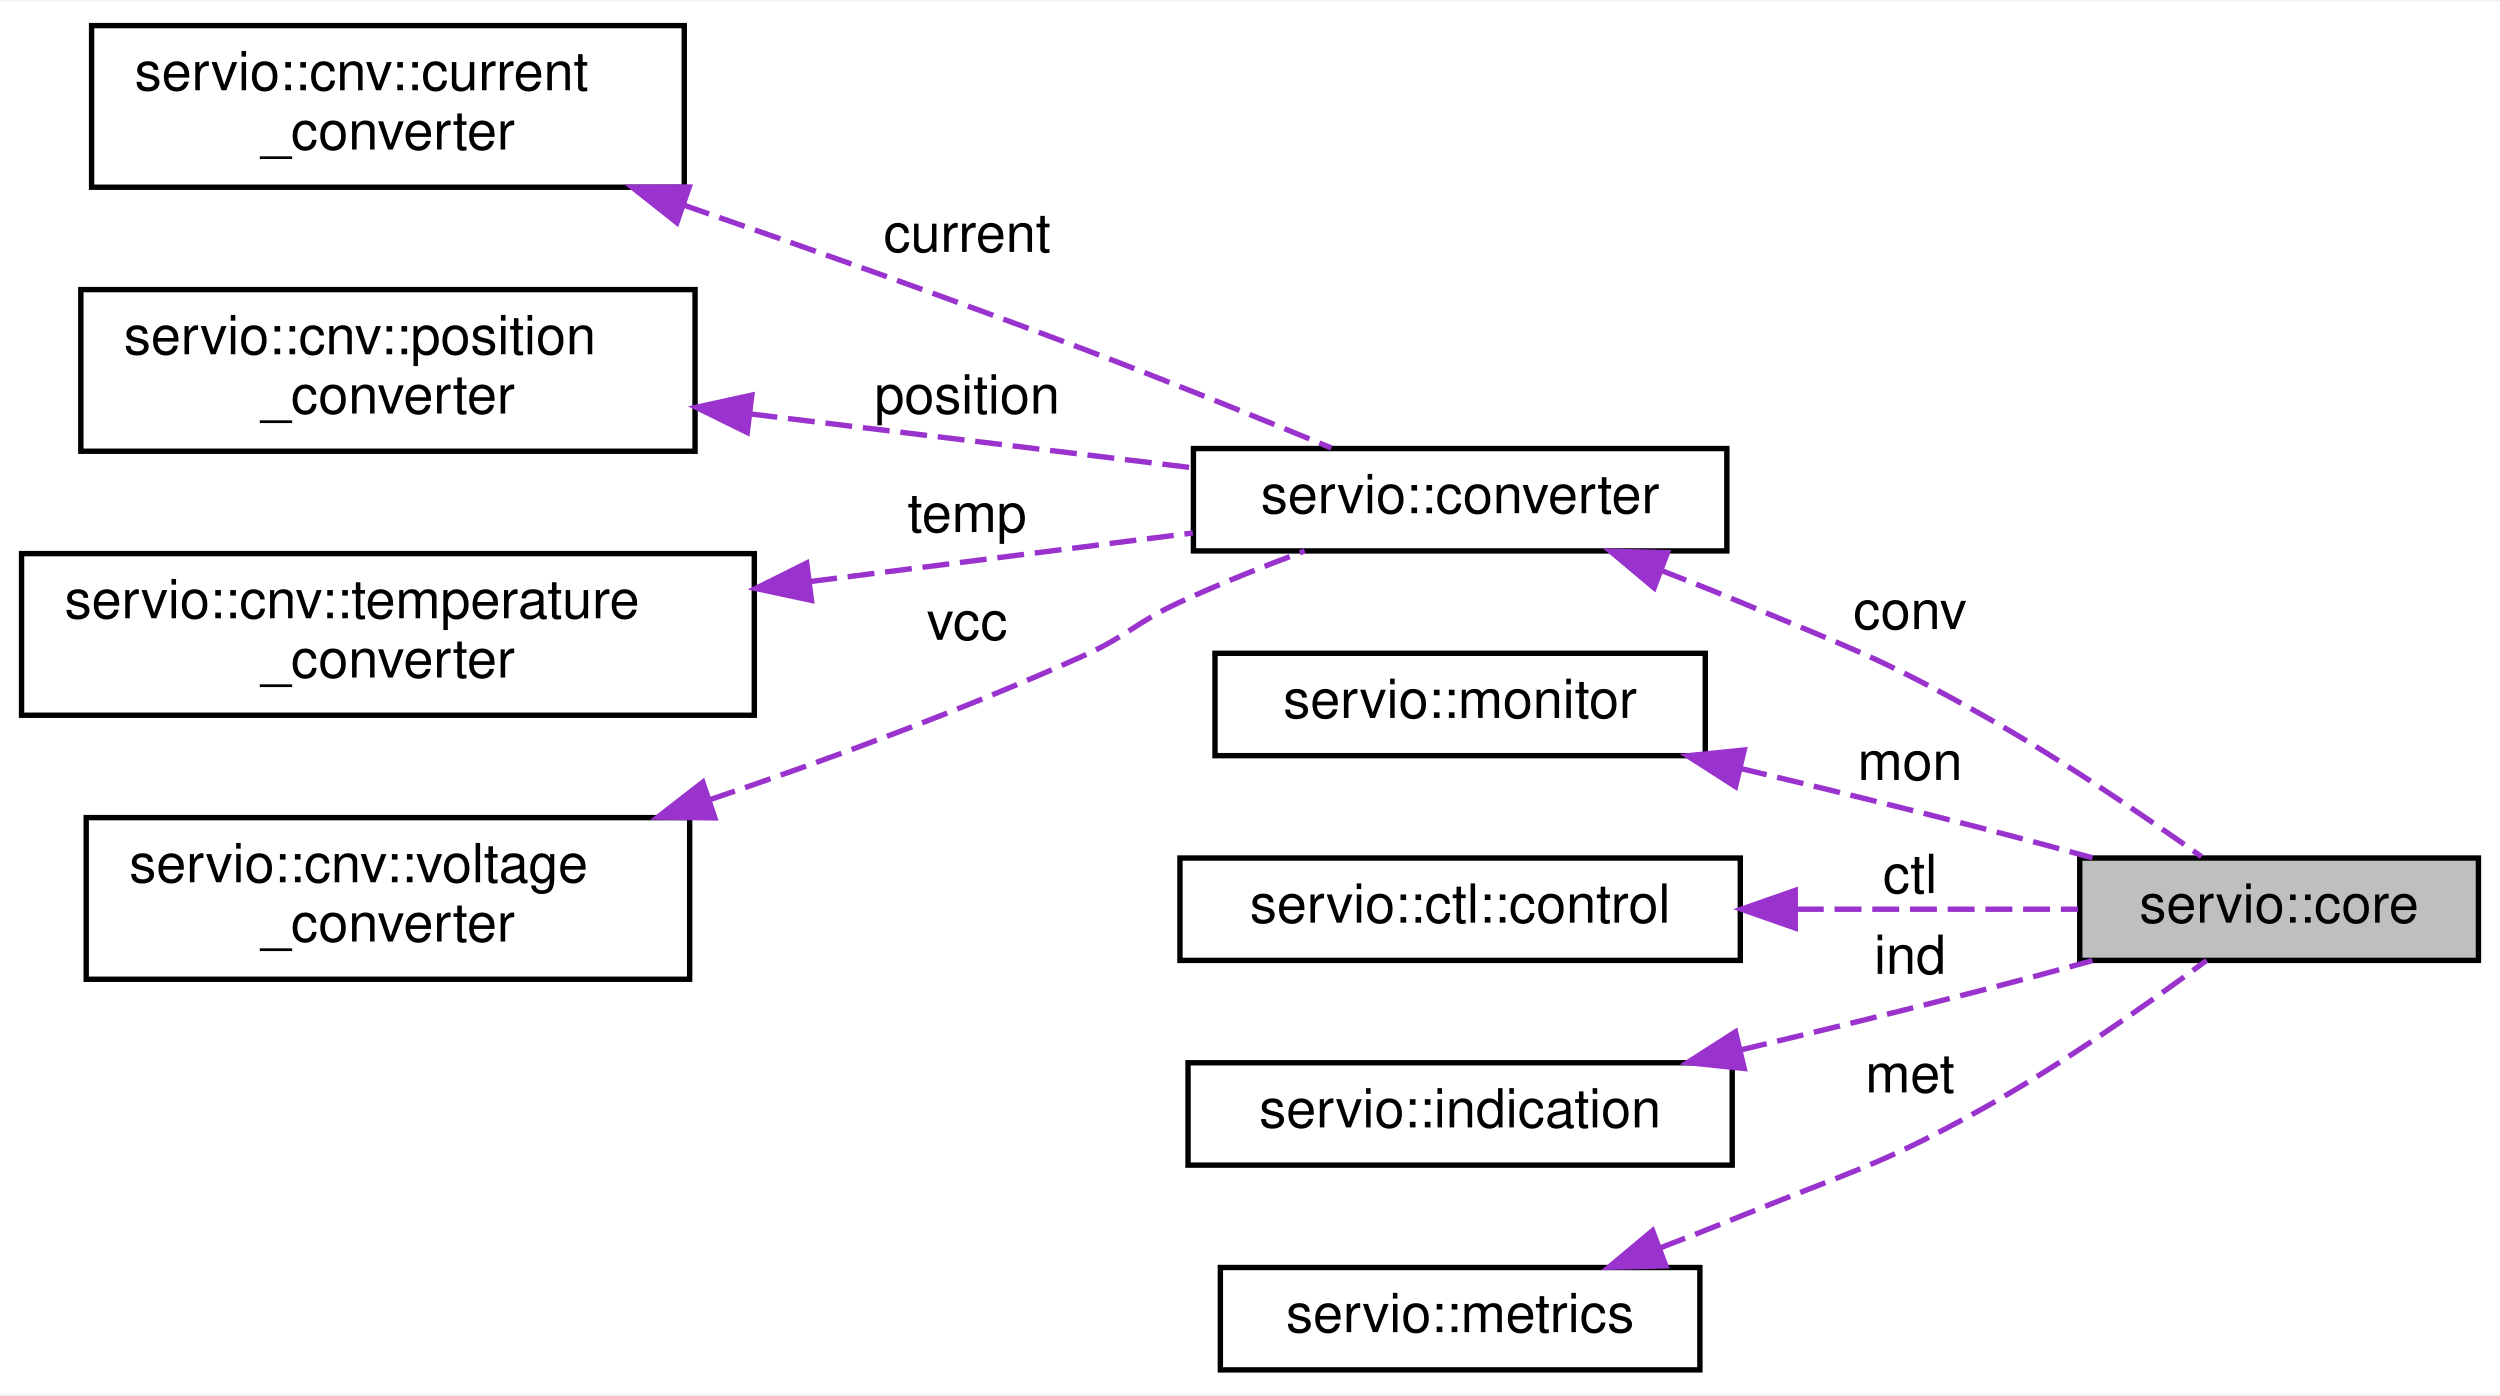
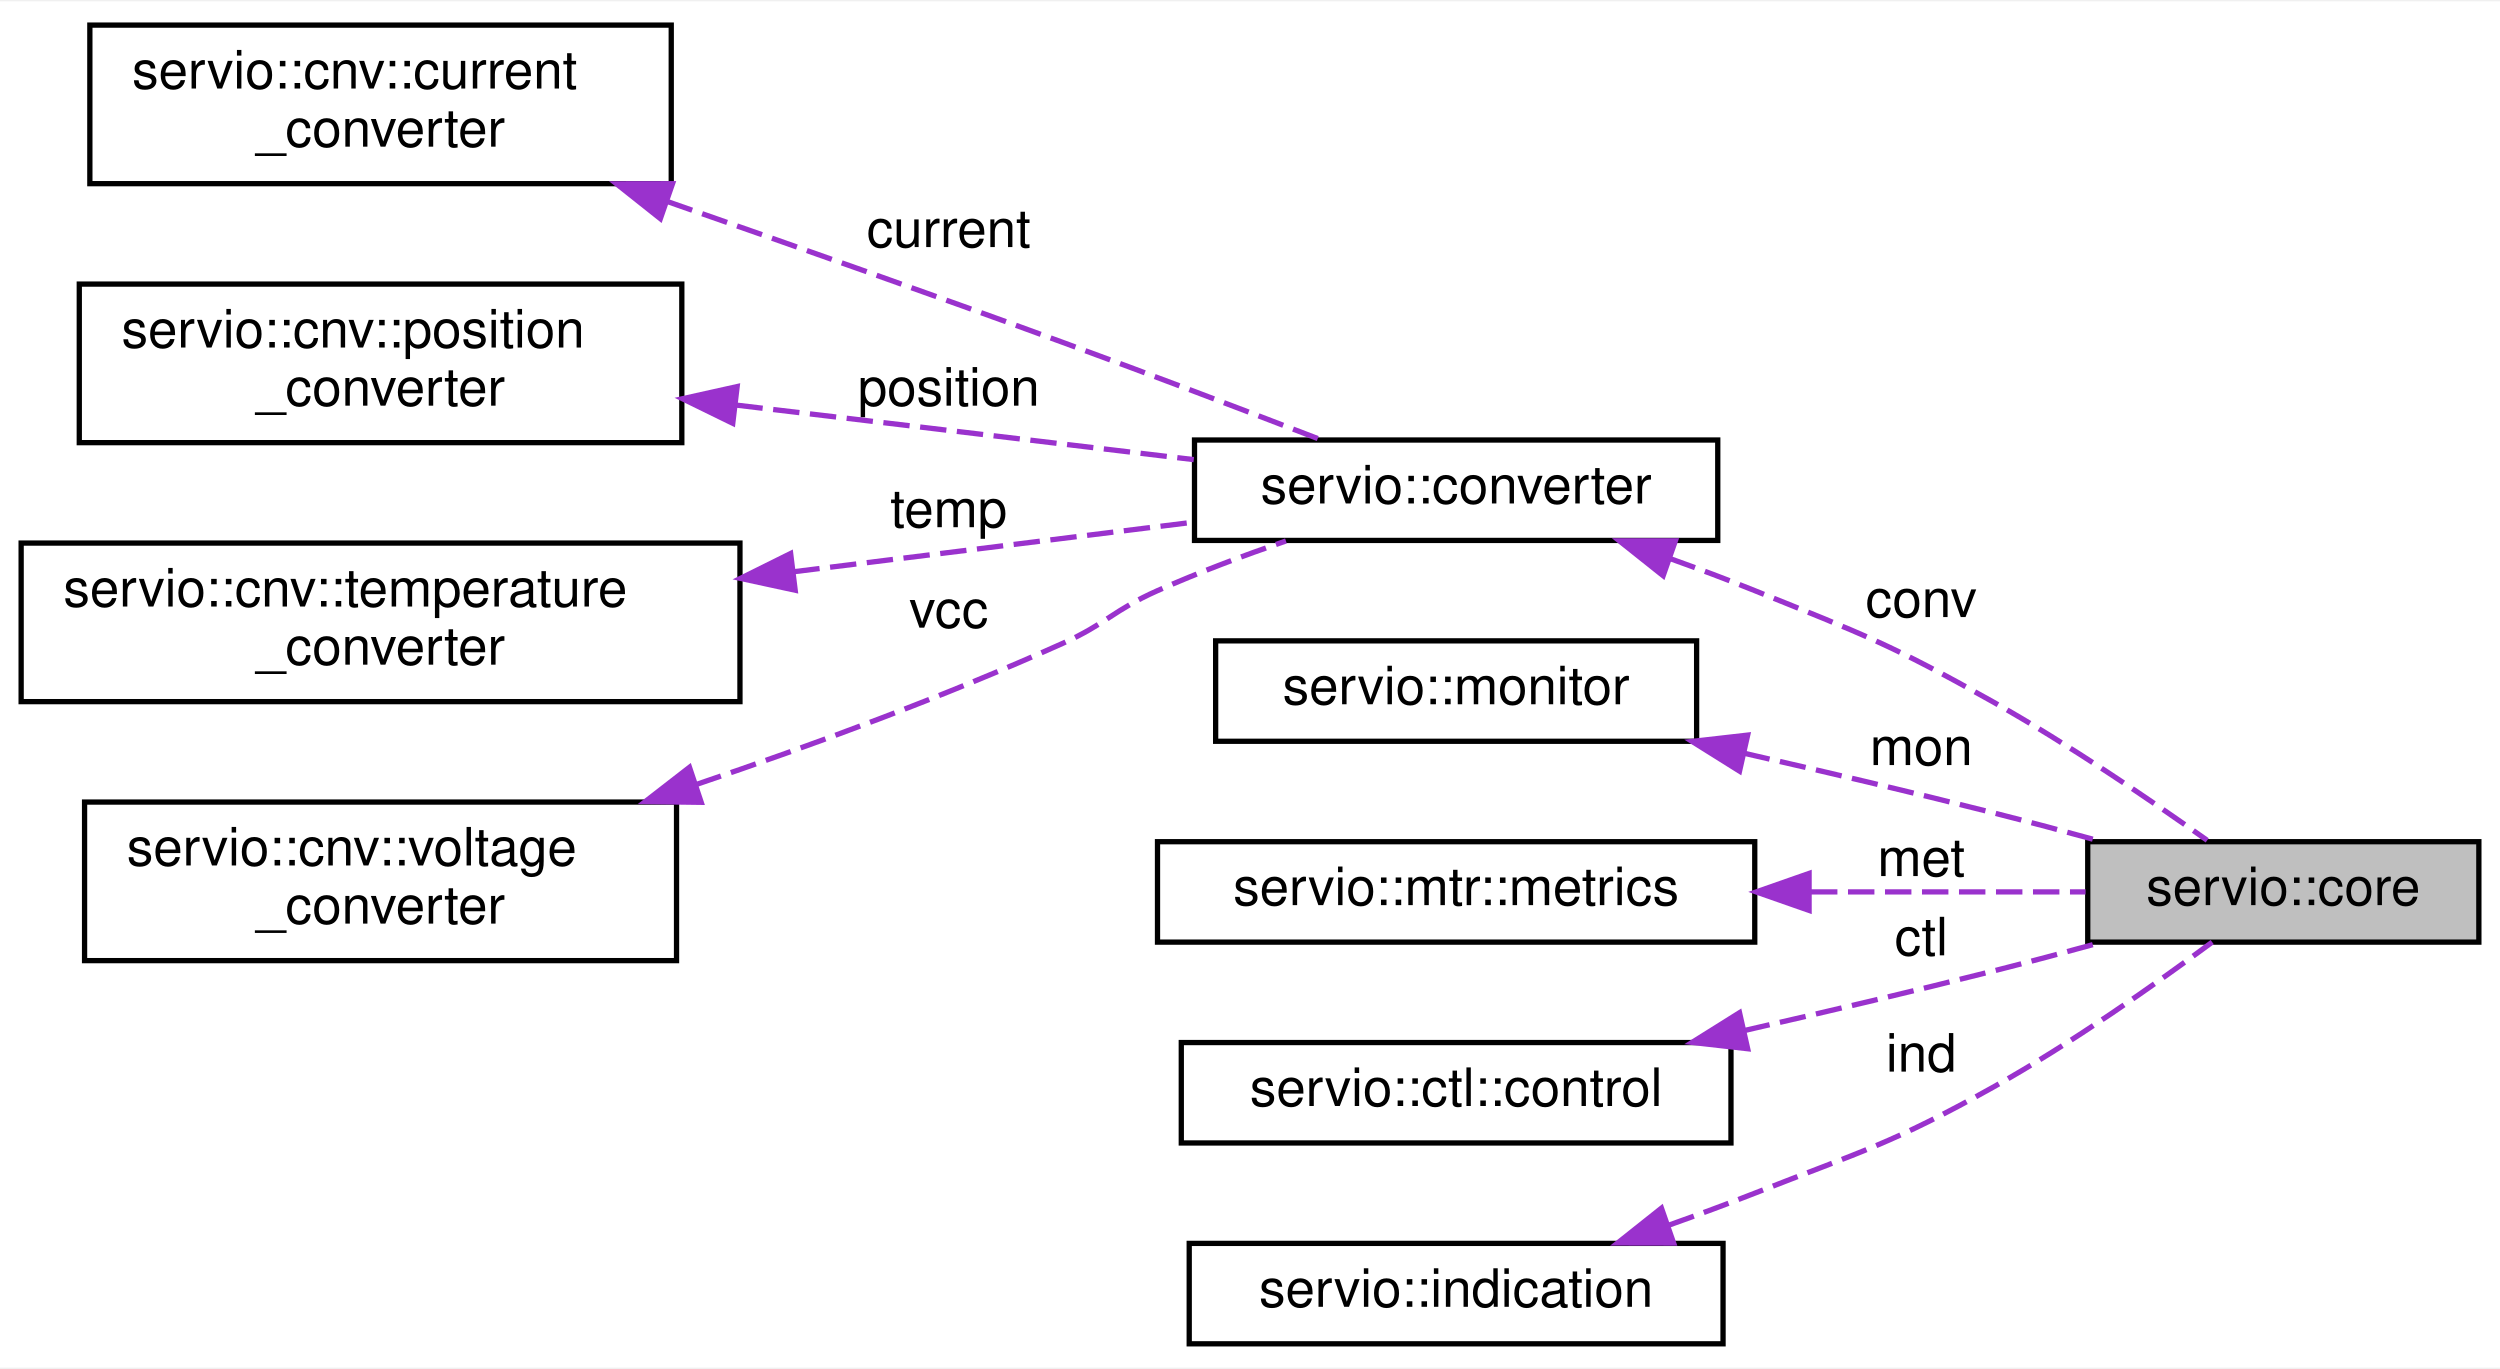
- <svg xmlns="http://www.w3.org/2000/svg" xmlns:xlink="http://www.w3.org/1999/xlink" width="464pt" height="259pt" viewBox="0.00 0.00 464.00 258.50">
+ <svg xmlns="http://www.w3.org/2000/svg" xmlns:xlink="http://www.w3.org/1999/xlink" width="473pt" height="259pt" viewBox="0.00 0.00 473.00 258.50">
  <g id="graph0" class="graph" transform="scale(1 1) rotate(0) translate(4 254.5)">
-     <polygon fill="white" stroke="transparent" points="-4,4 -4,-254.5 460,-254.5 460,4 -4,4" />
+     <polygon fill="white" stroke="transparent" points="-4,4 -4,-254.5 469,-254.5 469,4 -4,4" />
    <g id="node1" class="node">
      <g id="a_node1">
        <a xlink:title=" ">
-           <polygon fill="#bfbfbf" stroke="black" points="382,-76.5 382,-95.5 456,-95.5 456,-76.5 382,-76.5" />
-           <text text-anchor="middle" x="419" y="-83.5" font-family="Helvetica,sans-Serif" font-size="10.00">servio::core</text>
+           <polygon fill="#bfbfbf" stroke="black" points="391,-76.5 391,-95.5 465,-95.5 465,-76.5 391,-76.5" />
+           <text text-anchor="middle" x="428" y="-83.5" font-family="Helvetica,sans-Serif" font-size="10.00">servio::core</text>
        </a>
      </g>
    </g>
    <g id="node2" class="node">
      <g id="a_node2">
        <a xlink:href="structservio_1_1converter.html" target="_top" xlink:title=" ">
-           <polygon fill="white" stroke="black" points="217.5,-152.5 217.5,-171.5 316.5,-171.5 316.5,-152.5 217.5,-152.5" />
-           <text text-anchor="middle" x="267" y="-159.5" font-family="Helvetica,sans-Serif" font-size="10.00">servio::converter</text>
+           <polygon fill="white" stroke="black" points="222,-152.5 222,-171.5 321,-171.5 321,-152.5 222,-152.5" />
+           <text text-anchor="middle" x="271.5" y="-159.5" font-family="Helvetica,sans-Serif" font-size="10.00">servio::converter</text>
        </a>
      </g>
    </g>
    <g id="edge1" class="edge">
-       <path fill="none" stroke="#9a32cd" stroke-dasharray="5,2" d="M304.29,-148.89C309.26,-146.97 314.27,-144.98 319,-143 339.36,-134.47 344.76,-132.82 364,-122 378.34,-113.94 393.89,-103.36 404.6,-95.76" />
-       <polygon fill="#9a32cd" stroke="#9a32cd" points="303.01,-145.63 294.89,-152.44 305.48,-152.18 303.01,-145.63" />
-       <text text-anchor="middle" x="350.5" y="-138" font-family="Helvetica,sans-Serif" font-size="10.00"> conv</text>
+       <path fill="none" stroke="#9a32cd" stroke-dasharray="5,2" d="M311.99,-149.06C317.41,-147.12 322.86,-145.07 328,-143 348.47,-134.75 353.76,-132.82 373,-122 387.34,-113.94 402.89,-103.36 413.6,-95.76" />
+       <polygon fill="#9a32cd" stroke="#9a32cd" points="310.67,-145.82 302.38,-152.42 312.98,-152.42 310.67,-145.82" />
+       <text text-anchor="middle" x="359.5" y="-138" font-family="Helvetica,sans-Serif" font-size="10.00"> conv</text>
    </g>
    <g id="node3" class="node">
      <g id="a_node3">
        <a xlink:href="classservio_1_1cnv_1_1current__converter.html" target="_top" xlink:title=" ">
          <polygon fill="white" stroke="black" points="13,-220 13,-250 123,-250 123,-220 13,-220" />
          <text text-anchor="start" x="21" y="-238" font-family="Helvetica,sans-Serif" font-size="10.00">servio::cnv::current</text>
          <text text-anchor="middle" x="68" y="-227" font-family="Helvetica,sans-Serif" font-size="10.00">_converter</text>
        </a>
      </g>
    </g>
    <g id="edge2" class="edge">
-       <path fill="none" stroke="#9a32cd" stroke-dasharray="5,2" d="M122.88,-216.69C145.82,-208.74 172.81,-199.16 197,-190 212.48,-184.14 229.73,-177.14 243.11,-171.61" />
-       <polygon fill="#9a32cd" stroke="#9a32cd" points="121.63,-213.42 113.32,-220 123.92,-220.04 121.63,-213.42" />
+       <path fill="none" stroke="#9a32cd" stroke-dasharray="5,2" d="M122.24,-216.63C145.28,-208.59 172.52,-198.97 197,-190 213.28,-184.04 231.5,-177.1 245.72,-171.62" />
+       <polygon fill="#9a32cd" stroke="#9a32cd" points="120.94,-213.38 112.64,-219.97 123.24,-219.99 120.94,-213.38" />
      <text text-anchor="middle" x="175.5" y="-208" font-family="Helvetica,sans-Serif" font-size="10.00"> current</text>
    </g>
    <g id="node4" class="node">
      <g id="a_node4">
        <a xlink:href="classservio_1_1cnv_1_1position__converter.html" target="_top" xlink:title=" ">
          <polygon fill="white" stroke="black" points="11,-171 11,-201 125,-201 125,-171 11,-171" />
          <text text-anchor="start" x="19" y="-189" font-family="Helvetica,sans-Serif" font-size="10.00">servio::cnv::position</text>
          <text text-anchor="middle" x="68" y="-178" font-family="Helvetica,sans-Serif" font-size="10.00">_converter</text>
        </a>
      </g>
    </g>
    <g id="edge3" class="edge">
-       <path fill="none" stroke="#9a32cd" stroke-dasharray="5,2" d="M135.3,-177.92C162.18,-174.65 192.67,-170.93 217.43,-167.92" />
-       <polygon fill="#9a32cd" stroke="#9a32cd" points="134.69,-174.47 125.19,-179.15 135.54,-181.42 134.69,-174.47" />
+       <path fill="none" stroke="#9a32cd" stroke-dasharray="5,2" d="M135.33,-178.1C163.56,-174.74 195.89,-170.89 221.86,-167.79" />
+       <polygon fill="#9a32cd" stroke="#9a32cd" points="134.64,-174.66 125.13,-179.31 135.47,-181.61 134.64,-174.66" />
      <text text-anchor="middle" x="175.5" y="-178" font-family="Helvetica,sans-Serif" font-size="10.00"> position</text>
    </g>
    <g id="node5" class="node">
      <g id="a_node5">
        <a xlink:href="classservio_1_1cnv_1_1temperature__converter.html" target="_top" xlink:title=" ">
          <polygon fill="white" stroke="black" points="0,-122 0,-152 136,-152 136,-122 0,-122" />
          <text text-anchor="start" x="8" y="-140" font-family="Helvetica,sans-Serif" font-size="10.00">servio::cnv::temperature</text>
          <text text-anchor="middle" x="68" y="-129" font-family="Helvetica,sans-Serif" font-size="10.00">_converter</text>
        </a>
      </g>
    </g>
    <g id="edge4" class="edge">
-       <path fill="none" stroke="#9a32cd" stroke-dasharray="5,2" d="M146.38,-146.82C170.31,-149.86 195.99,-153.11 217.39,-155.83" />
-       <polygon fill="#9a32cd" stroke="#9a32cd" points="146.61,-143.32 136.25,-145.53 145.73,-150.26 146.61,-143.32" />
-       <text text-anchor="middle" x="175.5" y="-156" font-family="Helvetica,sans-Serif" font-size="10.00"> temp</text>
+       <path fill="none" stroke="#9a32cd" stroke-dasharray="5,2" d="M146.1,-146.57C171.56,-149.72 199.14,-153.15 221.85,-155.96" />
+       <polygon fill="#9a32cd" stroke="#9a32cd" points="146.45,-143.08 136.1,-145.32 145.59,-150.03 146.45,-143.08" />
+       <text text-anchor="middle" x="175.5" y="-155" font-family="Helvetica,sans-Serif" font-size="10.00"> temp</text>
    </g>
    <g id="node6" class="node">
      <g id="a_node6">
        <a xlink:href="classservio_1_1cnv_1_1voltage__converter.html" target="_top" xlink:title=" ">
          <polygon fill="white" stroke="black" points="12,-73 12,-103 124,-103 124,-73 12,-73" />
          <text text-anchor="start" x="20" y="-91" font-family="Helvetica,sans-Serif" font-size="10.00">servio::cnv::voltage</text>
          <text text-anchor="middle" x="68" y="-80" font-family="Helvetica,sans-Serif" font-size="10.00">_converter</text>
        </a>
      </g>
    </g>
    <g id="edge5" class="edge">
-       <path fill="none" stroke="#9a32cd" stroke-dasharray="5,2" d="M127.66,-106.3C149.72,-113.78 174.82,-123.03 197,-133 205.35,-136.75 206.69,-139.17 215,-143 222.38,-146.4 230.56,-149.66 238.16,-152.49" />
+       <path fill="none" stroke="#9a32cd" stroke-dasharray="5,2" d="M127.66,-106.3C149.72,-113.78 174.82,-123.03 197,-133 205.35,-136.75 206.64,-139.28 215,-143 222.72,-146.43 231.27,-149.64 239.3,-152.4" />
      <polygon fill="#9a32cd" stroke="#9a32cd" points="128.67,-102.95 118.08,-103.09 126.45,-109.58 128.67,-102.95" />
      <text text-anchor="middle" x="175.5" y="-136" font-family="Helvetica,sans-Serif" font-size="10.00"> vcc</text>
    </g>
    <g id="node7" class="node">
      <g id="a_node7">
        <a xlink:href="classservio_1_1monitor.html" target="_top" xlink:title=" ">
-           <polygon fill="white" stroke="black" points="221.5,-114.5 221.5,-133.5 312.5,-133.5 312.5,-114.5 221.5,-114.5" />
-           <text text-anchor="middle" x="267" y="-121.5" font-family="Helvetica,sans-Serif" font-size="10.00">servio::monitor</text>
+           <polygon fill="white" stroke="black" points="226,-114.5 226,-133.5 317,-133.5 317,-114.5 226,-114.5" />
+           <text text-anchor="middle" x="271.5" y="-121.5" font-family="Helvetica,sans-Serif" font-size="10.00">servio::monitor</text>
        </a>
      </g>
    </g>
    <g id="edge6" class="edge">
-       <path fill="none" stroke="#9a32cd" stroke-dasharray="5,2" d="M319.03,-112.13C333.58,-108.65 349.44,-104.77 364,-101 370.59,-99.29 377.62,-97.4 384.35,-95.55" />
-       <polygon fill="#9a32cd" stroke="#9a32cd" points="318.11,-108.75 309.19,-114.47 319.73,-115.56 318.11,-108.75" />
-       <text text-anchor="middle" x="350.5" y="-110" font-family="Helvetica,sans-Serif" font-size="10.00"> mon</text>
+       <path fill="none" stroke="#9a32cd" stroke-dasharray="5,2" d="M325.93,-112.25C341.17,-108.77 357.77,-104.86 373,-101 379.7,-99.3 386.83,-97.4 393.65,-95.52" />
+       <polygon fill="#9a32cd" stroke="#9a32cd" points="325.12,-108.85 316.14,-114.47 326.66,-115.67 325.12,-108.85" />
+       <text text-anchor="middle" x="359.5" y="-110" font-family="Helvetica,sans-Serif" font-size="10.00"> mon</text>
    </g>
    <g id="node8" class="node">
      <g id="a_node8">
-         <a xlink:href="classservio_1_1ctl_1_1control.html" target="_top" xlink:title=" ">
-           <polygon fill="white" stroke="black" points="215,-76.5 215,-95.5 319,-95.5 319,-76.5 215,-76.5" />
-           <text text-anchor="middle" x="267" y="-83.5" font-family="Helvetica,sans-Serif" font-size="10.00">servio::ctl::control</text>
+         <a xlink:href="classservio_1_1mtr_1_1metrics.html" target="_top" xlink:title=" ">
+           <polygon fill="white" stroke="black" points="215,-76.5 215,-95.5 328,-95.5 328,-76.5 215,-76.5" />
+           <text text-anchor="middle" x="271.5" y="-83.5" font-family="Helvetica,sans-Serif" font-size="10.00">servio::mtr::metrics</text>
        </a>
      </g>
    </g>
    <g id="edge7" class="edge">
-       <path fill="none" stroke="#9a32cd" stroke-dasharray="5,2" d="M329.49,-86C347.23,-86 366.01,-86 381.69,-86" />
-       <polygon fill="#9a32cd" stroke="#9a32cd" points="329.2,-82.5 319.2,-86 329.2,-89.5 329.2,-82.5" />
-       <text text-anchor="middle" x="350.5" y="-89" font-family="Helvetica,sans-Serif" font-size="10.00"> ctl</text>
+       <path fill="none" stroke="#9a32cd" stroke-dasharray="5,2" d="M338.64,-86C356.45,-86 375.06,-86 390.58,-86" />
+       <polygon fill="#9a32cd" stroke="#9a32cd" points="338.28,-82.5 328.28,-86 338.28,-89.5 338.28,-82.5" />
+       <text text-anchor="middle" x="359.5" y="-89" font-family="Helvetica,sans-Serif" font-size="10.00"> met</text>
    </g>
    <g id="node9" class="node">
      <g id="a_node9">
-         <a xlink:href="classservio_1_1indication.html" target="_top" xlink:title=" ">
-           <polygon fill="white" stroke="black" points="216.5,-38.5 216.5,-57.5 317.5,-57.5 317.5,-38.5 216.5,-38.5" />
-           <text text-anchor="middle" x="267" y="-45.5" font-family="Helvetica,sans-Serif" font-size="10.00">servio::indication</text>
+         <a xlink:href="classservio_1_1ctl_1_1control.html" target="_top" xlink:title=" ">
+           <polygon fill="white" stroke="black" points="219.5,-38.5 219.5,-57.5 323.5,-57.5 323.5,-38.5 219.5,-38.5" />
+           <text text-anchor="middle" x="271.5" y="-45.5" font-family="Helvetica,sans-Serif" font-size="10.00">servio::ctl::control</text>
        </a>
      </g>
    </g>
    <g id="edge8" class="edge">
-       <path fill="none" stroke="#9a32cd" stroke-dasharray="5,2" d="M319.03,-59.87C333.58,-63.35 349.44,-67.23 364,-71 370.59,-72.71 377.62,-74.6 384.35,-76.45" />
-       <polygon fill="#9a32cd" stroke="#9a32cd" points="319.73,-56.44 309.19,-57.53 318.11,-63.25 319.73,-56.44" />
-       <text text-anchor="middle" x="350.5" y="-74" font-family="Helvetica,sans-Serif" font-size="10.00"> ind</text>
+       <path fill="none" stroke="#9a32cd" stroke-dasharray="5,2" d="M325.93,-59.75C341.17,-63.23 357.77,-67.14 373,-71 379.7,-72.7 386.83,-74.6 393.65,-76.48" />
+       <polygon fill="#9a32cd" stroke="#9a32cd" points="326.66,-56.33 316.14,-57.53 325.12,-63.15 326.66,-56.33" />
+       <text text-anchor="middle" x="359.5" y="-74" font-family="Helvetica,sans-Serif" font-size="10.00"> ctl</text>
    </g>
    <g id="node10" class="node">
      <g id="a_node10">
-         <a xlink:href="classservio_1_1metrics.html" target="_top" xlink:title=" ">
-           <polygon fill="white" stroke="black" points="222.5,-0.5 222.5,-19.5 311.5,-19.5 311.5,-0.5 222.5,-0.5" />
-           <text text-anchor="middle" x="267" y="-7.5" font-family="Helvetica,sans-Serif" font-size="10.00">servio::metrics</text>
+         <a xlink:href="classservio_1_1indication.html" target="_top" xlink:title=" ">
+           <polygon fill="white" stroke="black" points="221,-0.5 221,-19.5 322,-19.5 322,-0.5 221,-0.5" />
+           <text text-anchor="middle" x="271.5" y="-7.5" font-family="Helvetica,sans-Serif" font-size="10.00">servio::indication</text>
        </a>
      </g>
    </g>
    <g id="edge9" class="edge">
-       <path fill="none" stroke="#9a32cd" stroke-dasharray="5,2" d="M304.09,-23.13C309.12,-25.05 314.2,-27.04 319,-29 339.26,-37.27 344.89,-38.33 364,-49 378.88,-57.31 394.86,-68.59 405.55,-76.5" />
-       <polygon fill="#9a32cd" stroke="#9a32cd" points="305.18,-19.8 294.59,-19.55 302.72,-26.35 305.18,-19.8" />
-       <text text-anchor="middle" x="350.5" y="-52" font-family="Helvetica,sans-Serif" font-size="10.00"> met</text>
+       <path fill="none" stroke="#9a32cd" stroke-dasharray="5,2" d="M311.77,-22.96C317.25,-24.91 322.79,-26.95 328,-29 348.37,-37 353.89,-38.33 373,-49 387.88,-57.31 403.86,-68.59 414.55,-76.5" />
+       <polygon fill="#9a32cd" stroke="#9a32cd" points="312.65,-19.56 302.06,-19.58 310.35,-26.17 312.65,-19.56" />
+       <text text-anchor="middle" x="359.5" y="-52" font-family="Helvetica,sans-Serif" font-size="10.00"> ind</text>
    </g>
  </g>
</svg>
